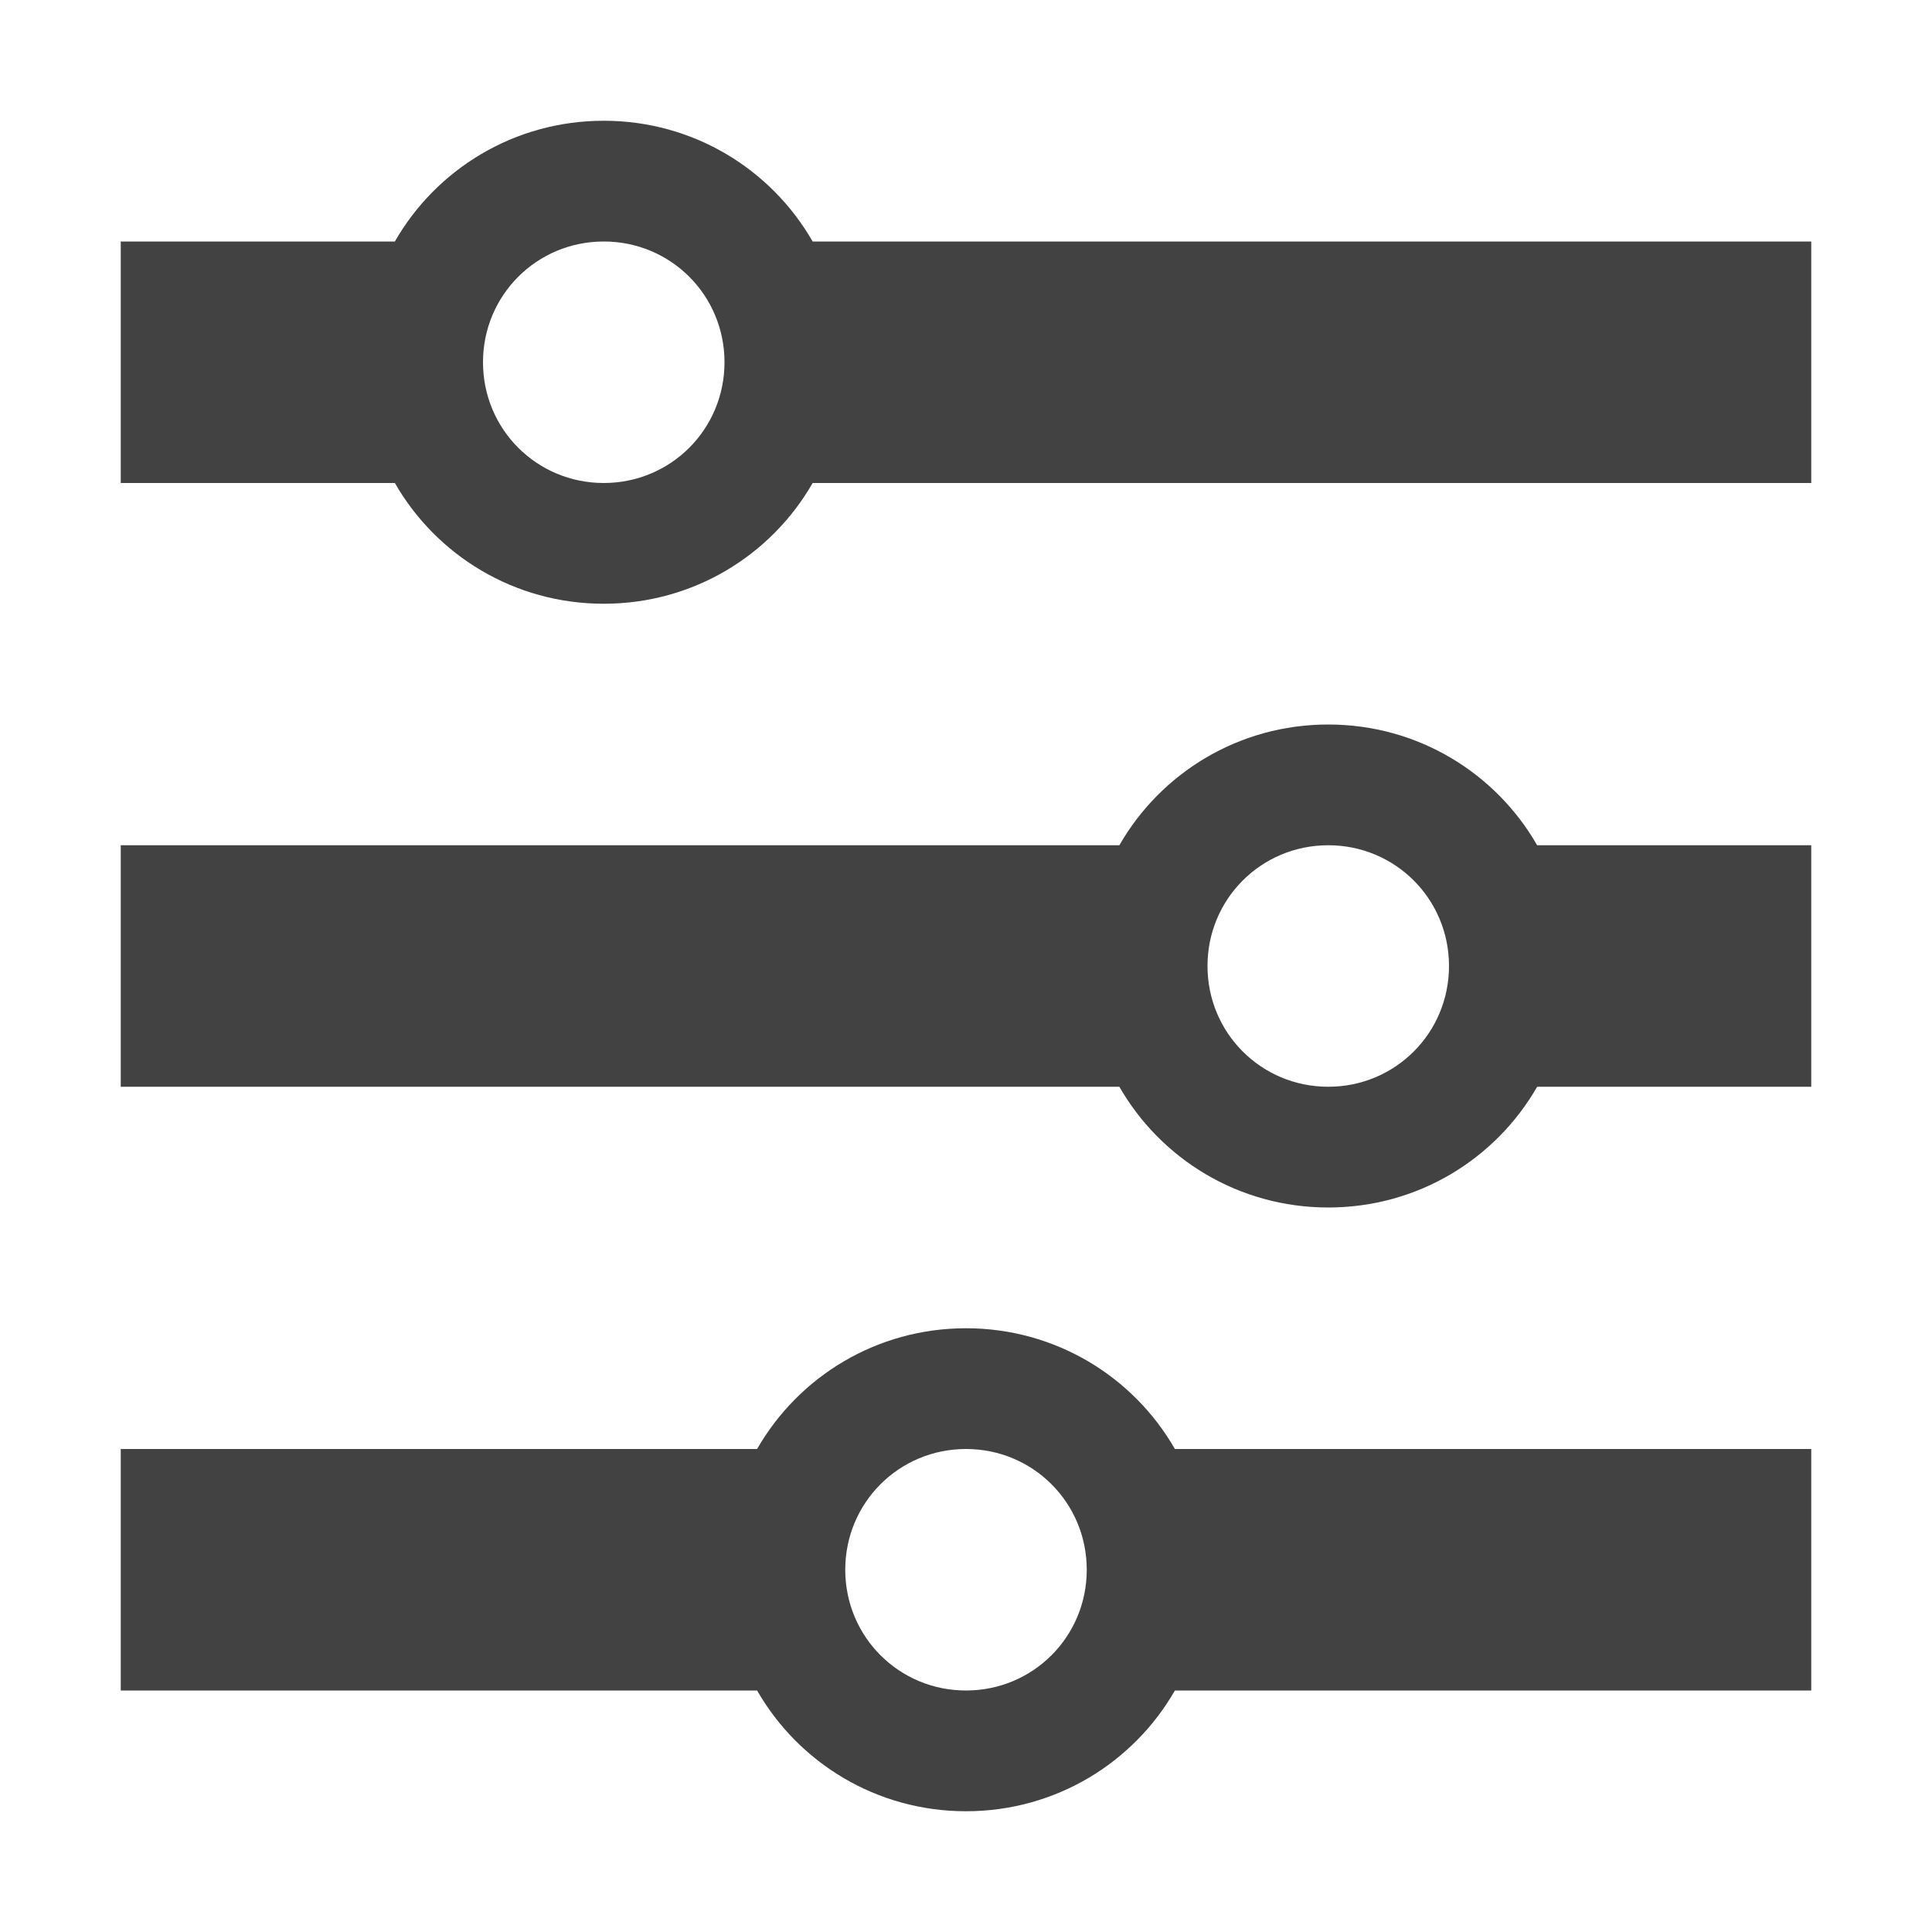
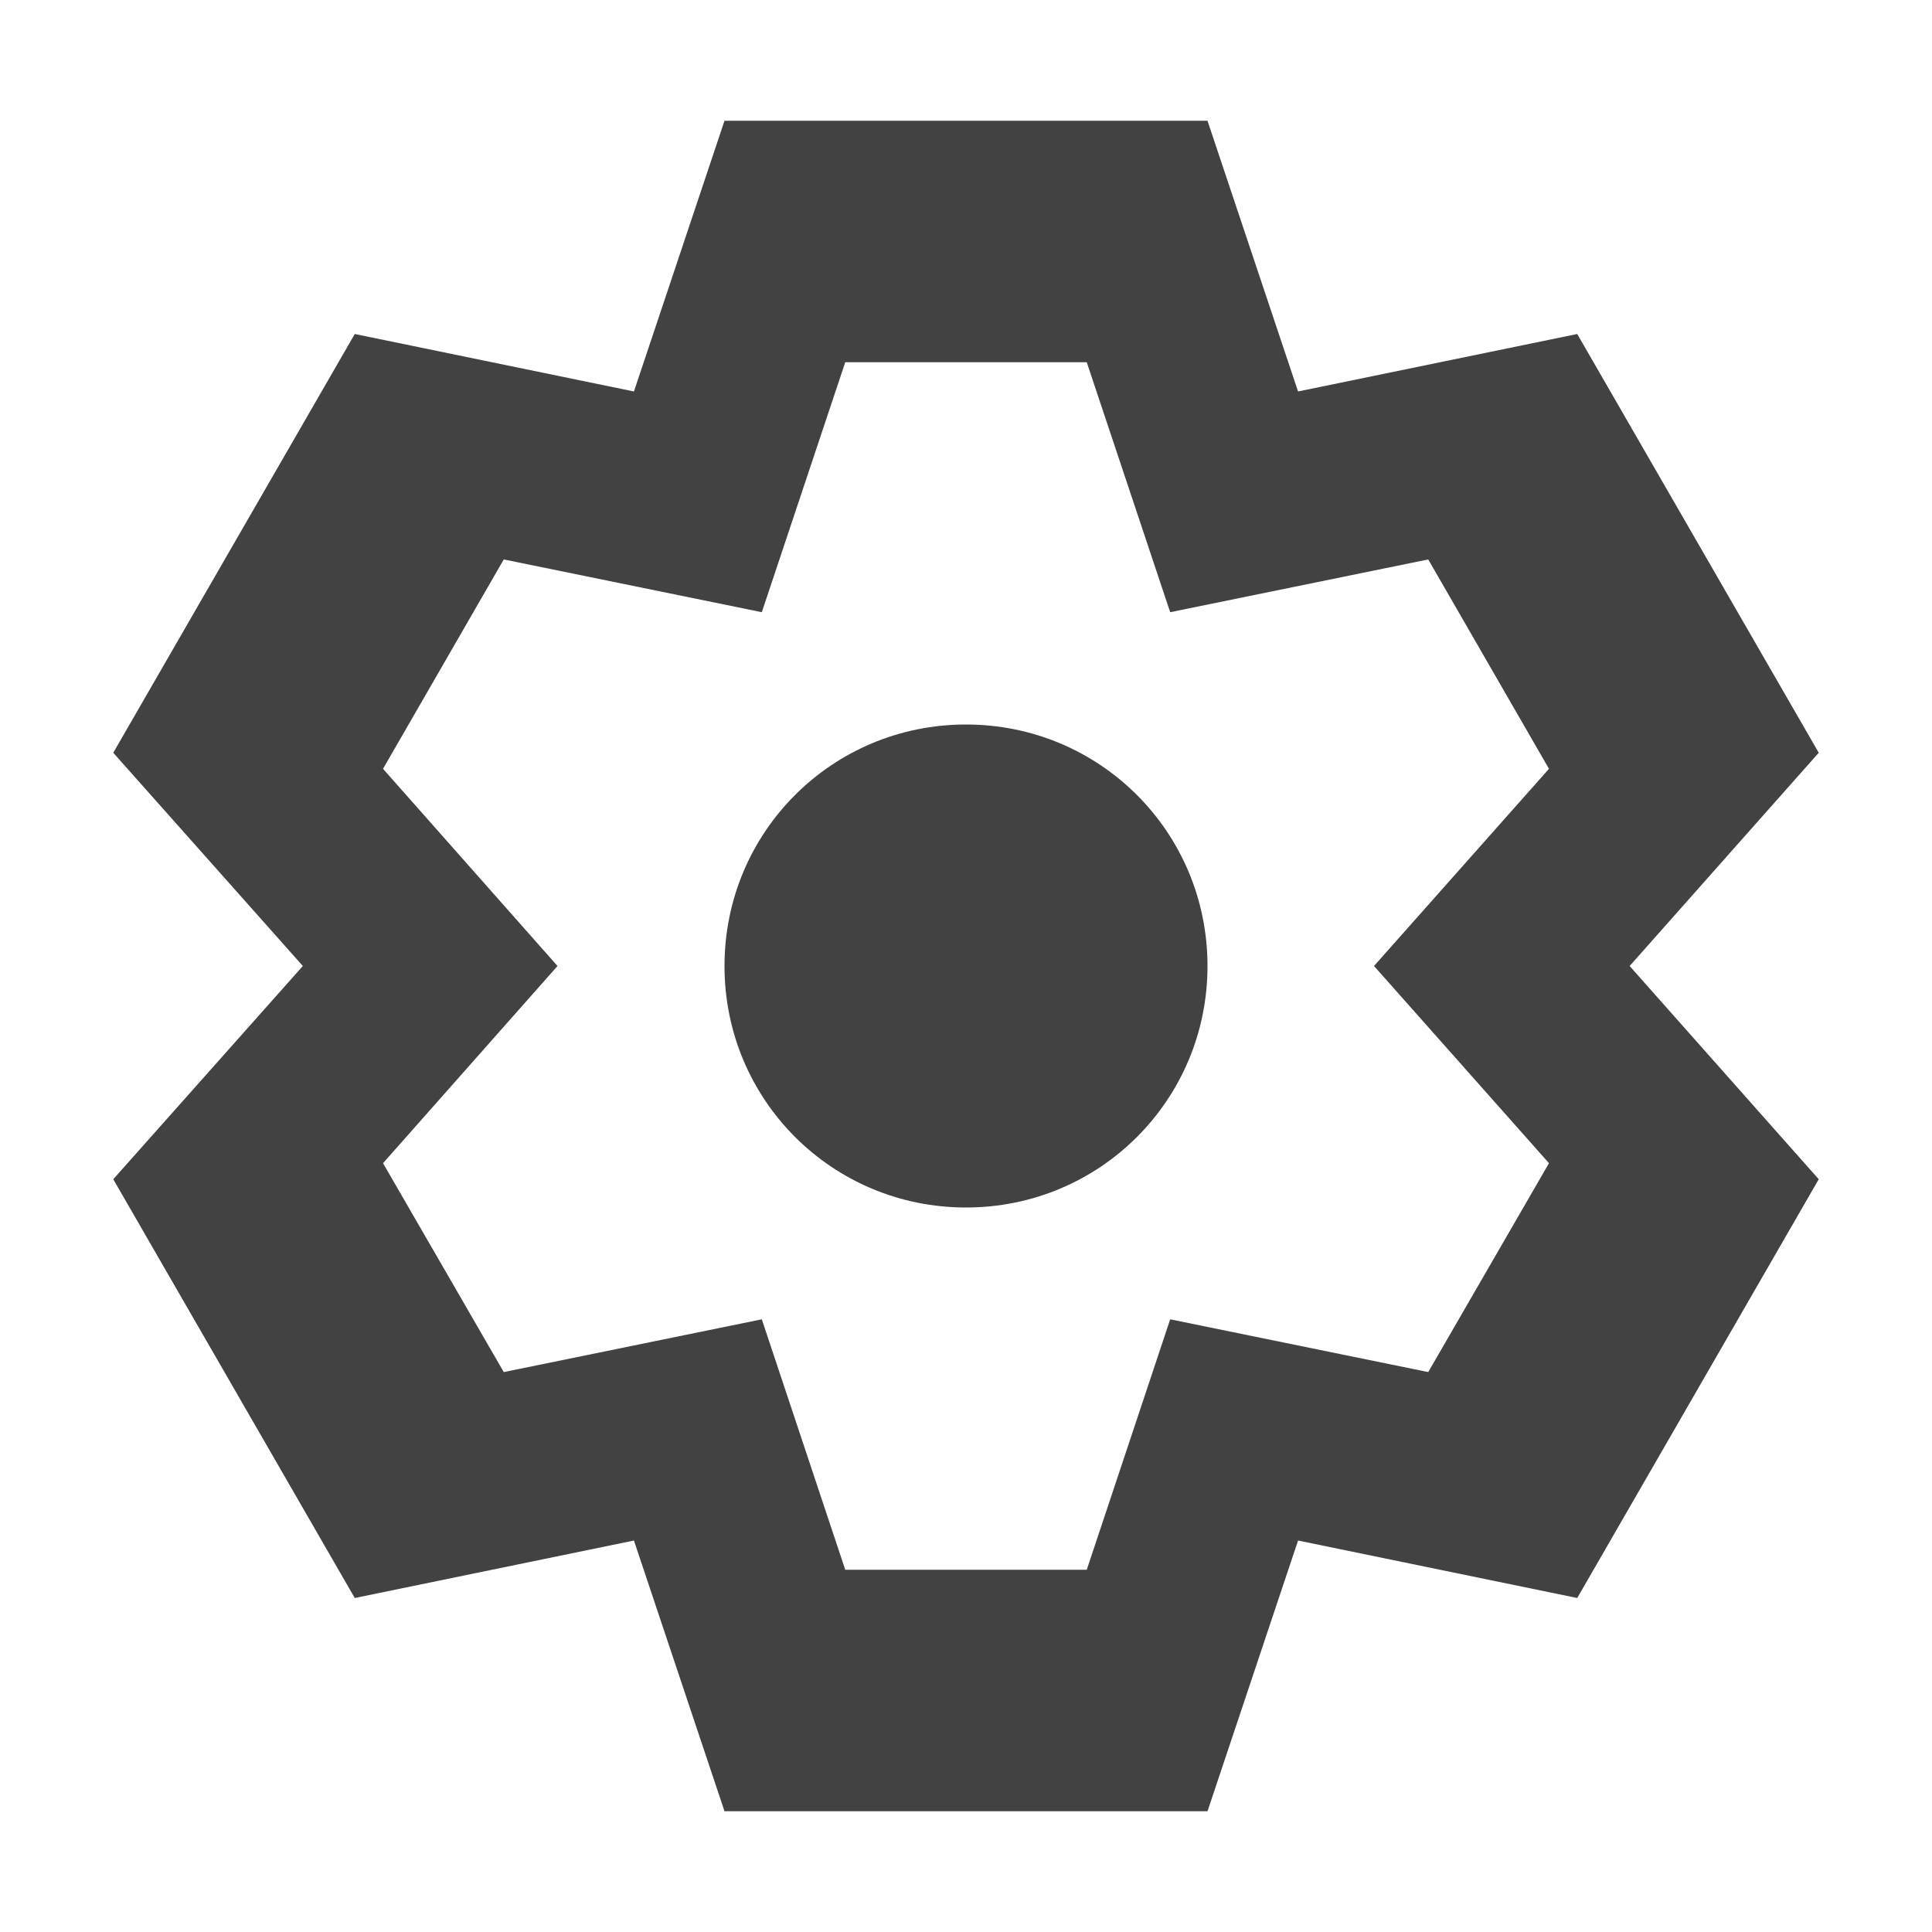
<svg xmlns="http://www.w3.org/2000/svg" width="16px" height="16px" viewBox="0 0 16 16" version="1.1">
  <g id="surface1">
    <defs>
      <style id="current-color-scheme" type="text/css">
   .ColorScheme-Text { color:#424242; } .ColorScheme-Highlight { color:#eeeeee; }
  </style>
    </defs>
-     <path style="fill:currentColor" class="ColorScheme-Text" d="M 5 1 C 5.742 1 6.387 1.402 6.73 2 L 15 2 L 15 4 L 6.73 4 C 6.387 4.598 5.742 5 5 5 C 4.258 5 3.613 4.598 3.27 4 L 1 4 L 1 2 L 3.27 2 C 3.613 1.402 4.258 1 5 1 Z M 5 2 C 4.445 2 4 2.445 4 3 C 4 3.555 4.445 4 5 4 C 5.555 4 6 3.555 6 3 C 6 2.445 5.555 2 5 2 Z M 11 6 C 11.742 6 12.387 6.402 12.73 7 L 15 7 L 15 9 L 12.73 9 C 12.387 9.598 11.742 10 11 10 C 10.258 10 9.613 9.598 9.27 9 L 1 9 L 1 7 L 9.27 7 C 9.613 6.402 10.258 6 11 6 Z M 11 7 C 10.445 7 10 7.445 10 8 C 10 8.555 10.445 9 11 9 C 11.555 9 12 8.555 12 8 C 12 7.445 11.555 7 11 7 Z M 8 11 C 8.742 11 9.387 11.402 9.73 12 L 15 12 L 15 14 L 9.73 14 C 9.387 14.598 8.742 15 8 15 C 7.258 15 6.613 14.598 6.27 14 L 1 14 L 1 12 L 6.27 12 C 6.613 11.402 7.258 11 8 11 Z M 8 12 C 7.445 12 7 12.445 7 13 C 7 13.555 7.445 14 8 14 C 8.555 14 9 13.555 9 13 C 9 12.445 8.555 12 8 12 Z M 8 12 " />
+     <path style="fill:currentColor" class="ColorScheme-Text" d="M 6 1 L 5.25 3.242 L 2.938 2.766 L 0.938 6.234 L 2.508 8 L 0.938 9.766 L 2.938 13.234 L 5.25 12.758 L 6 15 L 10 15 L 10.75 12.758 L 13.062 13.234 L 15.062 9.766 L 13.496 8 L 15.062 6.234 L 13.062 2.766 L 10.75 3.242 L 10 1 Z M 7 3 L 9 3 L 9.691 5.07 L 11.828 4.633 L 12.828 6.367 L 11.379 8 L 12.828 9.633 L 11.828 11.363 L 9.691 10.926 L 9 13 L 7 13 L 6.309 10.926 L 4.172 11.363 L 3.172 9.633 L 4.617 8 L 3.172 6.367 L 4.172 4.633 L 6.309 5.07 Z M 8 6 C 6.891 6 6 6.891 6 8 C 6 9.109 6.891 10 8 10 C 9.109 10 10 9.109 10 8 C 10 6.891 9.109 6 8 6 Z M 8 6 " />
  </g>
</svg>
